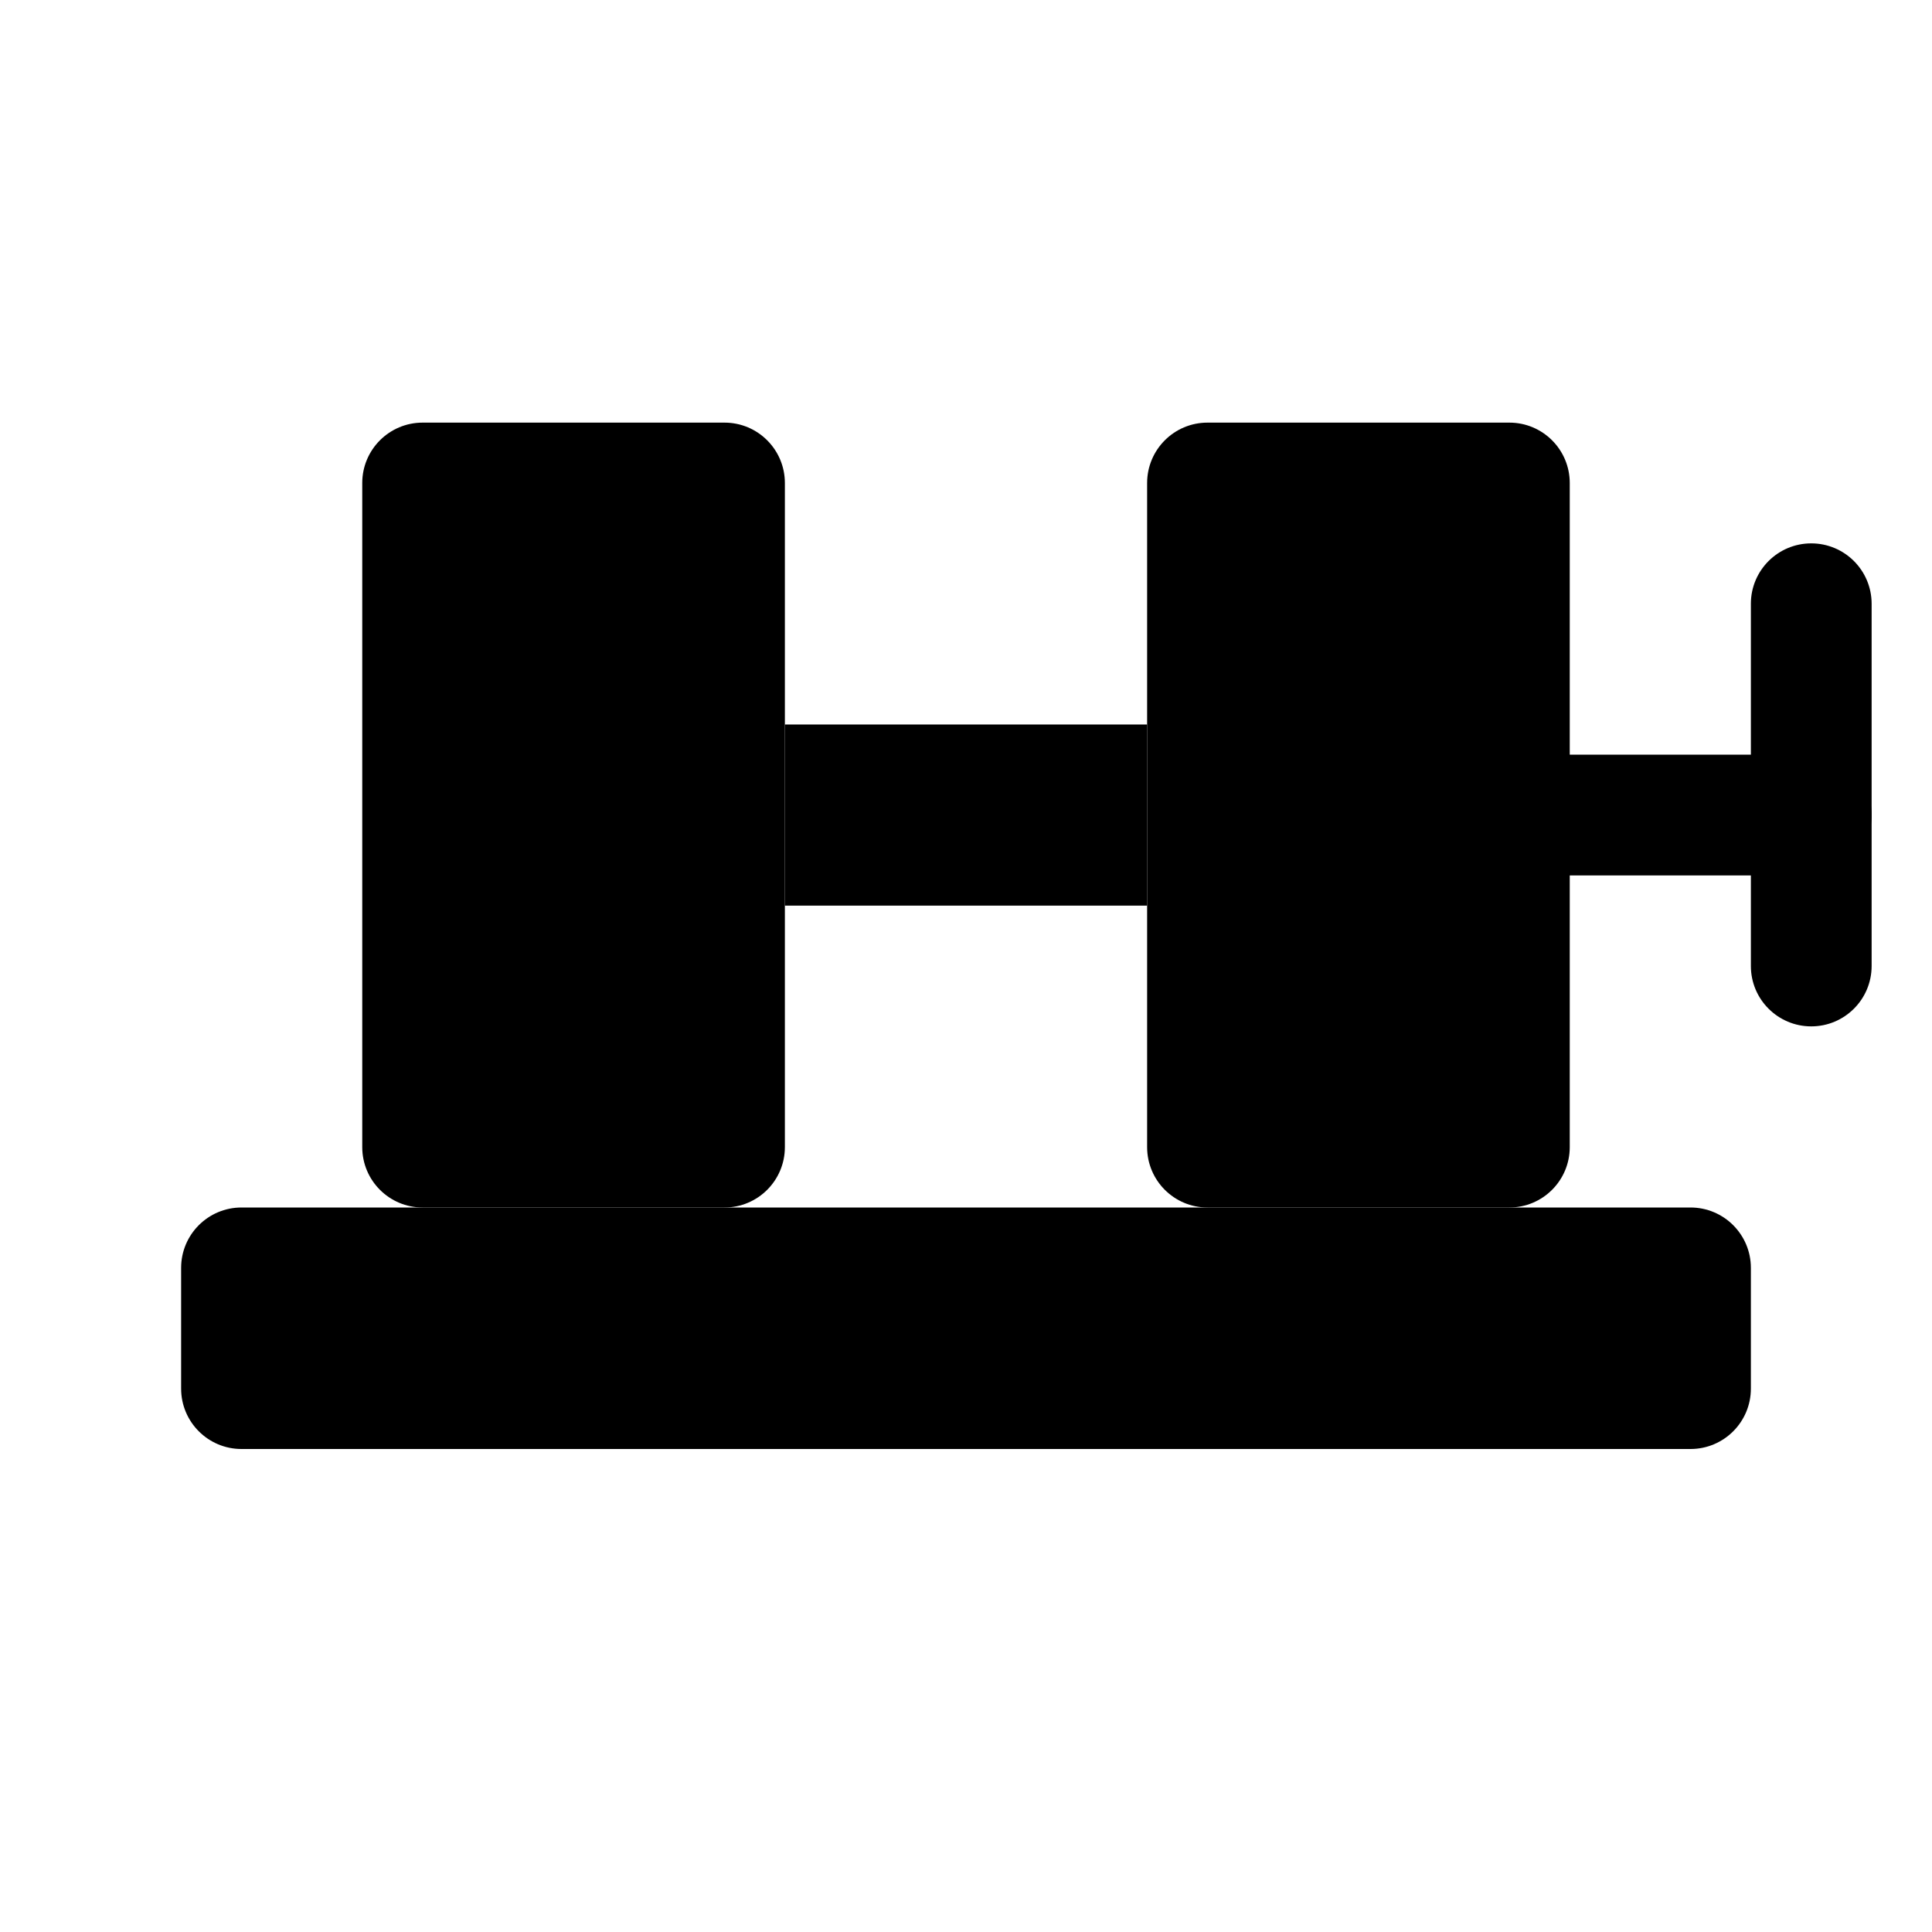
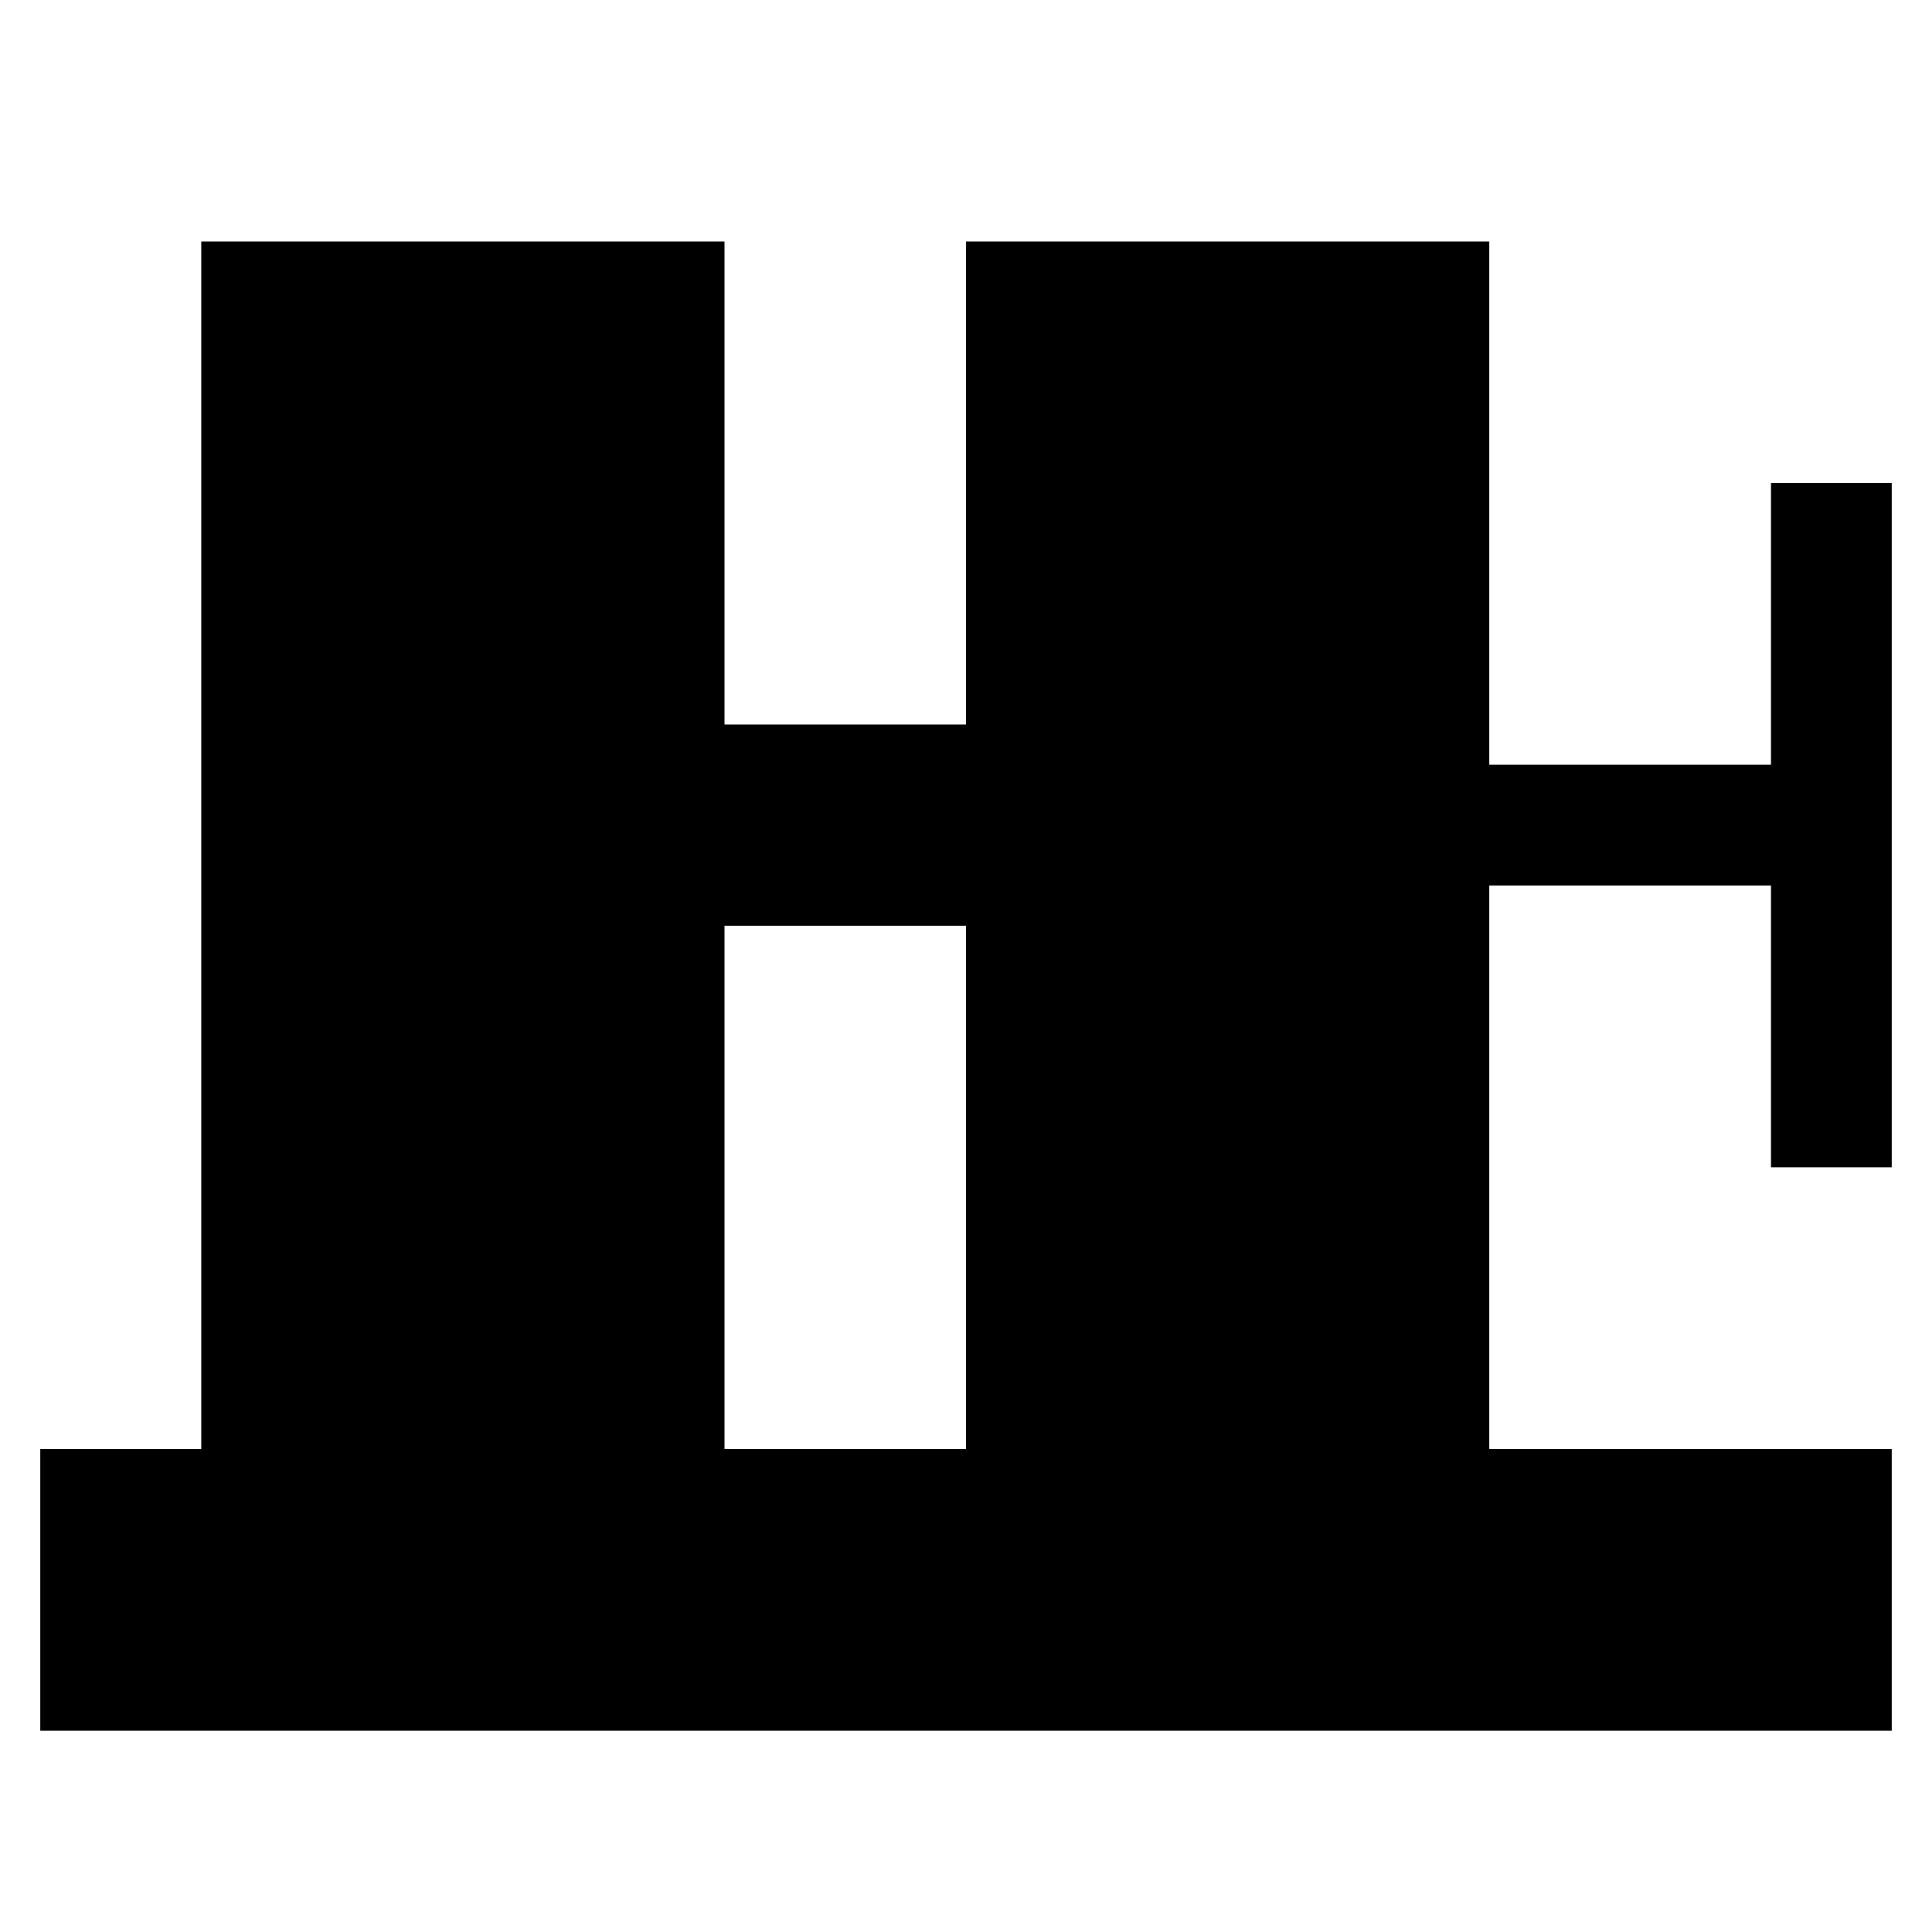
- <svg xmlns="http://www.w3.org/2000/svg" viewBox="0 0 64 64">
-   <rect x="6" y="40" width="52" height="8" rx="2" />
-   <rect x="12" y="14" width="14" height="26" rx="2" />
-   <rect x="38" y="14" width="14" height="26" rx="2" />
-   <rect x="26" y="24" width="12" height="6" />
-   <rect x="40" y="25" width="22" height="4" rx="2" />
-   <rect x="58" y="18" width="4" height="16" rx="2" />
+ <svg xmlns="http://www.w3.org/2000/svg" viewBox="0 0 24 24">
+   <path d="M.5 18h23v3.5H.5zM2.5 3h6.5v15H2.5zM12 3h6.5v15H12zM9 9h3v2.5H9zM18.5 9.5h3.5V11h-3.5zM22 6h1.5v8.5H22z" />
</svg>
